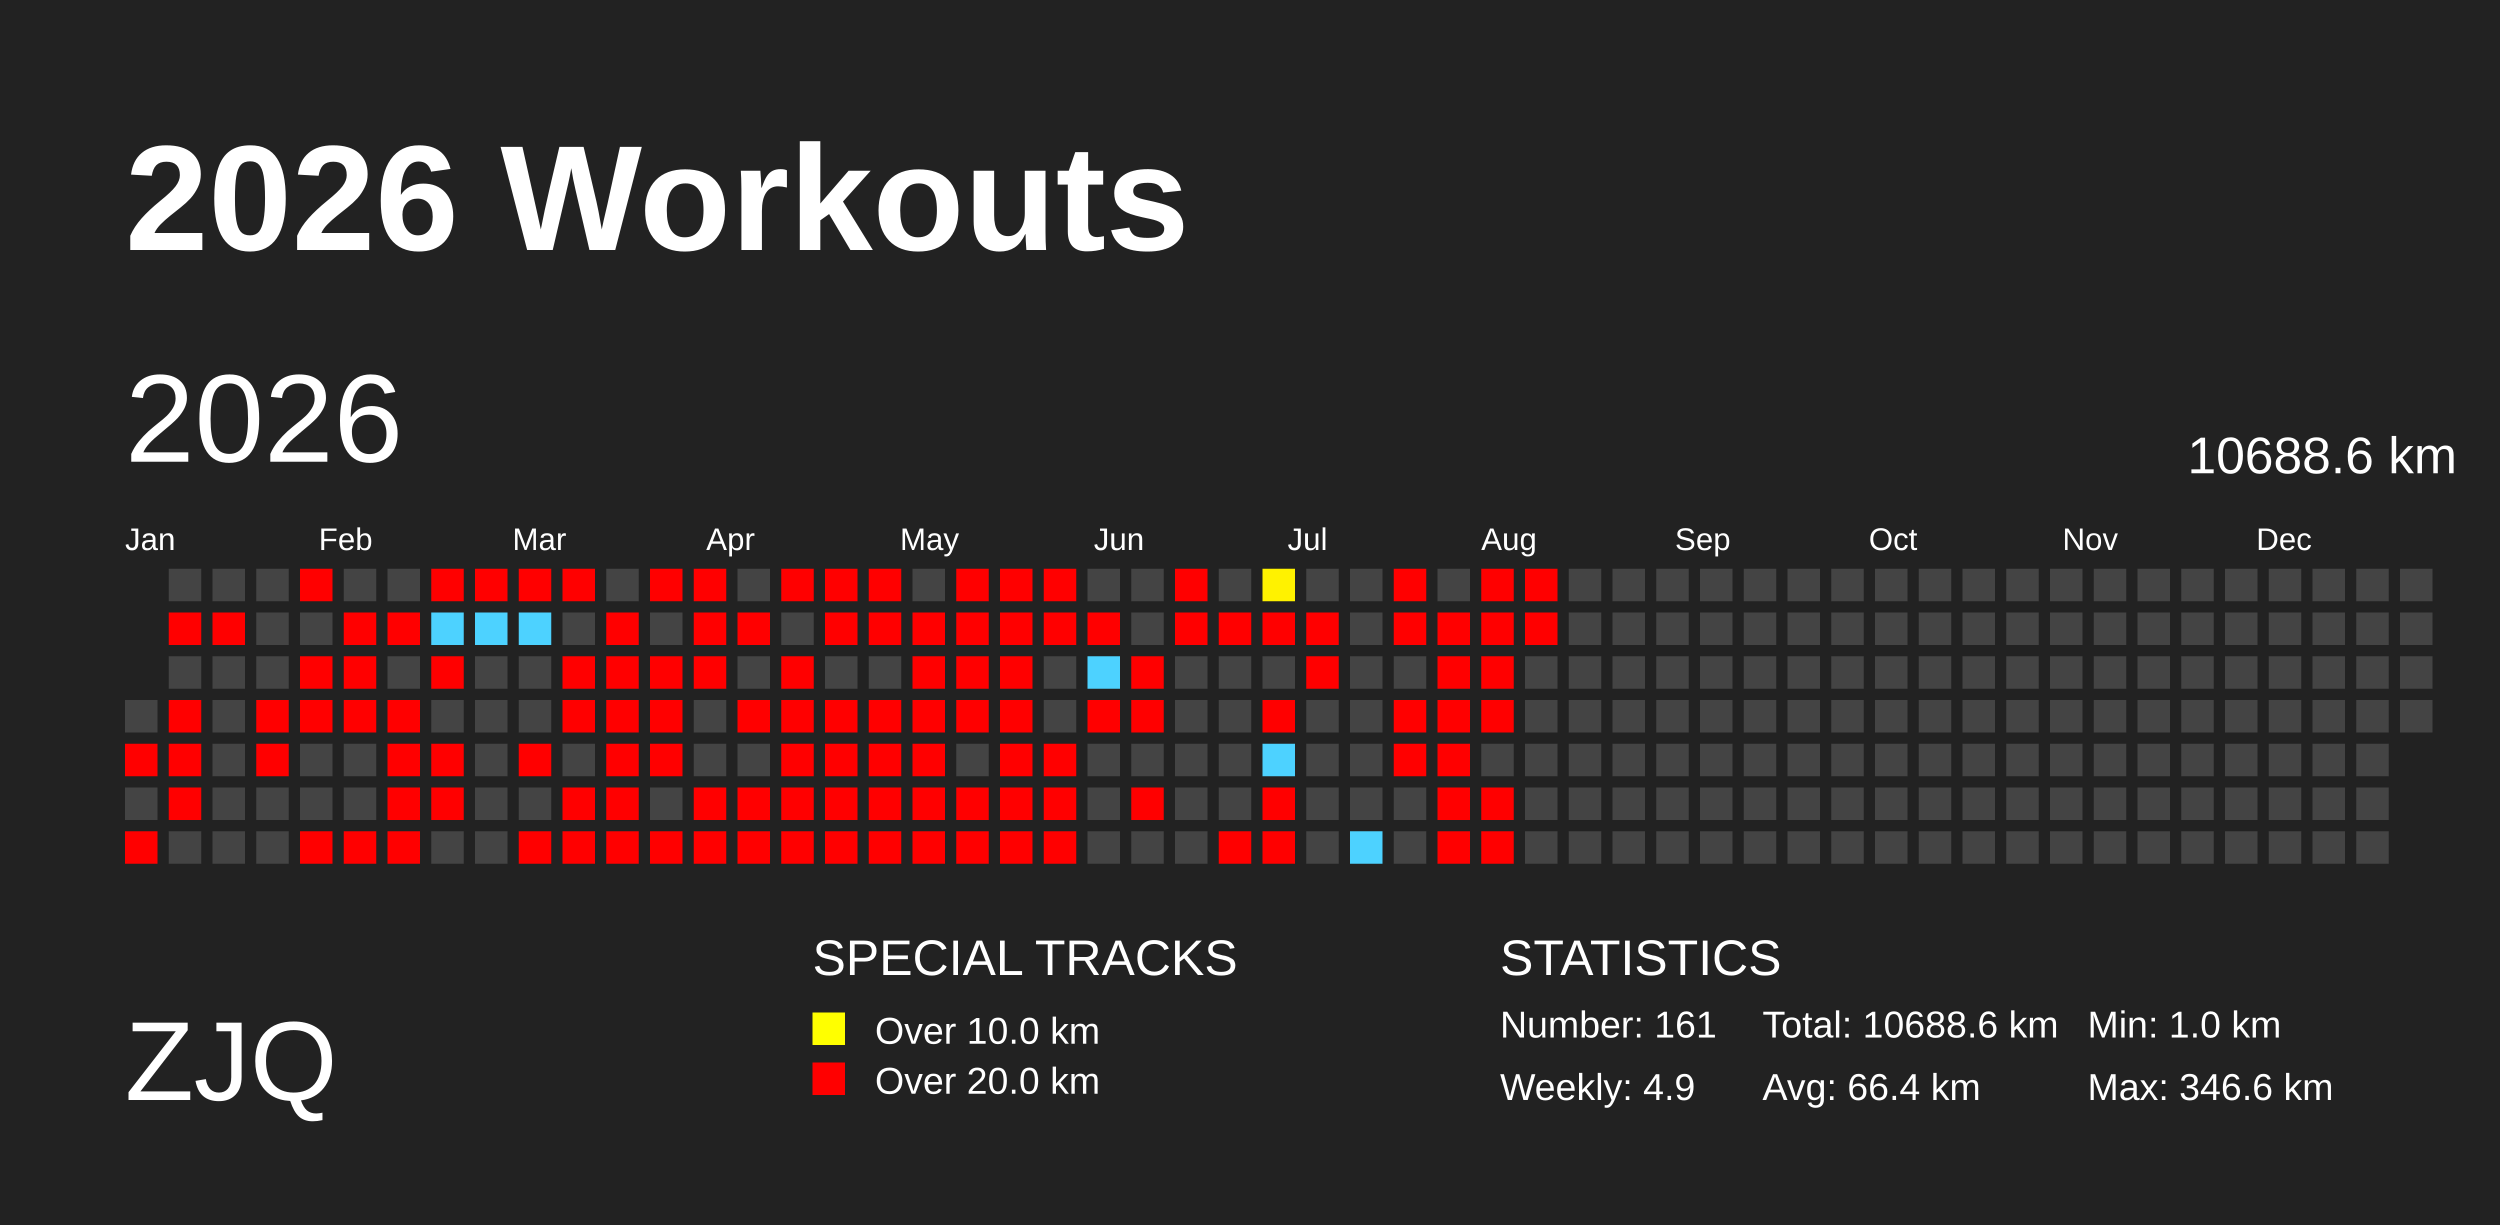
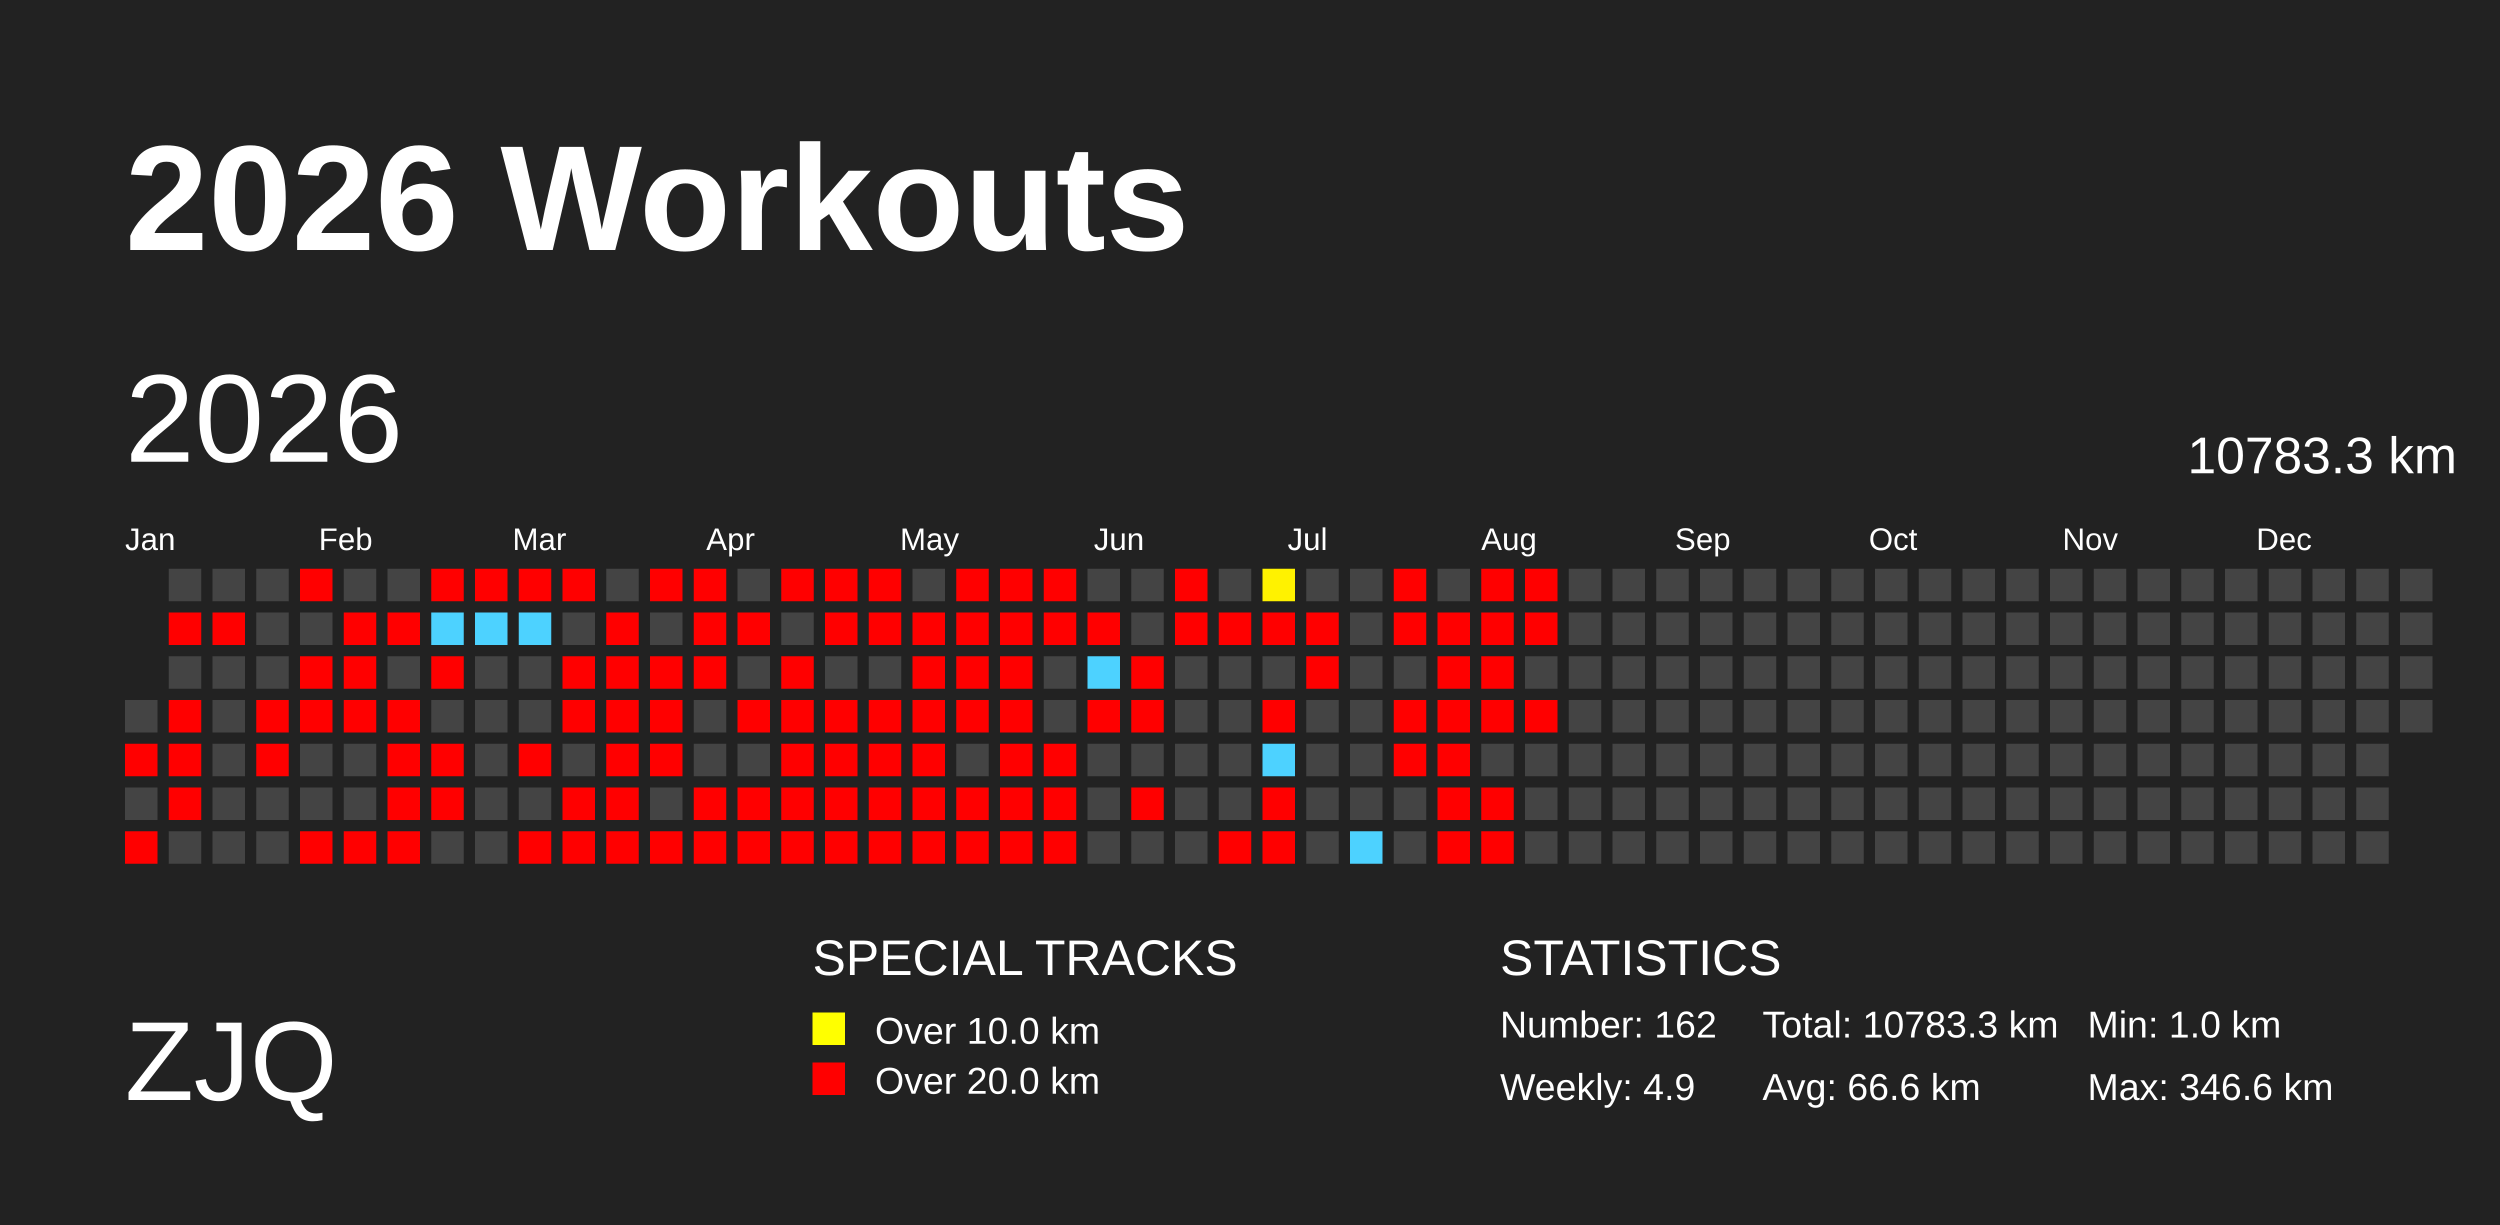
<svg xmlns="http://www.w3.org/2000/svg" baseProfile="full" height="98mm" version="1.1" viewBox="0,0,200,98" width="200mm">
  <defs>
    <pattern height="2" id="indoor-stripe" patternUnits="userSpaceOnUse" width="2">
      <line stroke="white" stroke-opacity="0.45" stroke-width="0.5" x1="0" x2="2" y1="2" y2="0" />
    </pattern>
  </defs>
  <rect fill="#222222" height="98" width="200" x="0" y="0" />
  <text fill="#FFFFFF" style="font-size:12px; font-family:Arial; font-weight:bold;" x="10" y="20">2026 Workouts</text>
  <text fill="#FFFFFF" style="font-size:9px; font-family:Arial" x="10" y="88">ZJQ</text>
  <text fill="#FFFFFF" style="font-size:4px; font-family:Arial" x="65" y="78">SPECIAL TRACKS</text>
  <rect fill="yellow" height="2.6" width="2.6" x="65" y="81" />
  <text fill="#FFFFFF" style="font-size:3px; font-family:Arial" x="70" y="83.5">Over 10.0 km</text>
  <rect fill="red" height="2.6" width="2.6" x="65" y="85" />
  <text fill="#FFFFFF" style="font-size:3px; font-family:Arial" x="70" y="87.5">Over 20.0 km</text>
  <text fill="#FFFFFF" style="font-size:4px; font-family:Arial" x="120" y="78">STATISTICS</text>
-   <text fill="#FFFFFF" style="font-size:3px; font-family:Arial" x="120" y="83">Number: 161</text>
+   <text fill="#FFFFFF" style="font-size:3px; font-family:Arial" x="120" y="83">Number: 162</text>
  <text fill="#FFFFFF" style="font-size:3px; font-family:Arial" x="120" y="88">Weekly: 4.9</text>
-   <text fill="#FFFFFF" style="font-size:3px; font-family:Arial" x="141" y="83">Total: 10688.6 km</text>
-   <text fill="#FFFFFF" style="font-size:3px; font-family:Arial" x="141" y="88">Avg: 66.4 km</text>
+   <text fill="#FFFFFF" style="font-size:3px; font-family:Arial" x="141" y="83">Total: 10783.3 km</text>
+   <text fill="#FFFFFF" style="font-size:3px; font-family:Arial" x="141" y="88">Avg: 66.6 km</text>
  <text fill="#FFFFFF" style="font-size:3px; font-family:Arial" x="167" y="83">Min: 1.0 km</text>
  <text fill="#FFFFFF" style="font-size:3px; font-family:Arial" x="167" y="88">Max: 346.6 km</text>
  <text dominant-baseline="hanging" fill="#FFFFFF" style="font-size:10.0px; font-family:Arial;" x="10" y="30">2026</text>
-   <text dominant-baseline="hanging" fill="#FFFFFF" style="font-size:4.125px; font-family:Arial;" x="175" y="35">10688.6 km</text>
+   <text dominant-baseline="hanging" fill="#FFFFFF" style="font-size:4.125px; font-family:Arial;" x="175" y="35">10783.3 km</text>
  <text fill="#FFFFFF" style="font-size:2.5px; font-family:Arial" x="10.0" y="44">Jan</text>
  <text fill="#FFFFFF" style="font-size:2.5px; font-family:Arial" x="25.5" y="44">Feb</text>
  <text fill="#FFFFFF" style="font-size:2.5px; font-family:Arial" x="41.0" y="44">Mar</text>
  <text fill="#FFFFFF" style="font-size:2.5px; font-family:Arial" x="56.5" y="44">Apr</text>
  <text fill="#FFFFFF" style="font-size:2.5px; font-family:Arial" x="72.0" y="44">May</text>
  <text fill="#FFFFFF" style="font-size:2.5px; font-family:Arial" x="87.5" y="44">Jun</text>
  <text fill="#FFFFFF" style="font-size:2.5px; font-family:Arial" x="103.0" y="44">Jul</text>
  <text fill="#FFFFFF" style="font-size:2.5px; font-family:Arial" x="118.5" y="44">Aug</text>
  <text fill="#FFFFFF" style="font-size:2.5px; font-family:Arial" x="134.0" y="44">Sep</text>
  <text fill="#FFFFFF" style="font-size:2.5px; font-family:Arial" x="149.5" y="44">Oct</text>
  <text fill="#FFFFFF" style="font-size:2.5px; font-family:Arial" x="165.0" y="44">Nov</text>
  <text fill="#FFFFFF" style="font-size:2.5px; font-family:Arial" x="180.5" y="44">Dec</text>
  <rect fill="#444444" height="2.6" width="2.6" x="10.0" y="56.0" />
  <rect fill="red" height="2.6" width="2.6" x="10.0" y="59.5" />
  <rect fill="#444444" height="2.6" width="2.6" x="10.0" y="63.0" />
  <rect fill="red" height="2.6" width="2.6" x="10.0" y="66.5" />
  <rect fill="#444444" height="2.6" width="2.6" x="13.5" y="45.5" />
  <rect fill="red" height="2.6" width="2.6" x="13.5" y="49.0" />
  <rect fill="#444444" height="2.6" width="2.6" x="13.5" y="52.5" />
  <rect fill="red" height="2.6" width="2.6" x="13.5" y="56.0" />
  <rect fill="red" height="2.6" width="2.6" x="13.5" y="59.5" />
  <rect fill="red" height="2.6" width="2.6" x="13.5" y="63.0" />
  <rect fill="#444444" height="2.6" width="2.6" x="13.5" y="66.5" />
  <rect fill="#444444" height="2.6" width="2.6" x="17.0" y="45.5" />
  <rect fill="red" height="2.6" width="2.6" x="17.0" y="49.0" />
  <rect fill="#444444" height="2.6" width="2.6" x="17.0" y="52.5" />
  <rect fill="#444444" height="2.6" width="2.6" x="17.0" y="56.0" />
  <rect fill="#444444" height="2.6" width="2.6" x="17.0" y="59.5" />
  <rect fill="#444444" height="2.6" width="2.6" x="17.0" y="63.0" />
  <rect fill="#444444" height="2.6" width="2.6" x="17.0" y="66.5" />
  <rect fill="#444444" height="2.6" width="2.6" x="20.5" y="45.5" />
  <rect fill="#444444" height="2.6" width="2.6" x="20.5" y="49.0" />
  <rect fill="#444444" height="2.6" width="2.6" x="20.5" y="52.5" />
  <rect fill="red" height="2.6" width="2.6" x="20.5" y="56.0" />
  <rect fill="red" height="2.6" width="2.6" x="20.5" y="59.5" />
  <rect fill="#444444" height="2.6" width="2.6" x="20.5" y="63.0" />
  <rect fill="#444444" height="2.6" width="2.6" x="20.5" y="66.5" />
  <rect fill="red" height="2.6" width="2.6" x="24.0" y="45.5" />
  <rect fill="#444444" height="2.6" width="2.6" x="24.0" y="49.0" />
  <rect fill="red" height="2.6" width="2.6" x="24.0" y="52.5" />
  <rect fill="red" height="2.6" width="2.6" x="24.0" y="56.0" />
  <rect fill="#444444" height="2.6" width="2.6" x="24.0" y="59.5" />
  <rect fill="#444444" height="2.6" width="2.6" x="24.0" y="63.0" />
  <rect fill="red" height="2.6" width="2.6" x="24.0" y="66.5" />
  <rect fill="#444444" height="2.6" width="2.6" x="27.5" y="45.5" />
  <rect fill="red" height="2.6" width="2.6" x="27.5" y="49.0" />
  <rect fill="red" height="2.6" width="2.6" x="27.5" y="52.5" />
  <rect fill="red" height="2.6" width="2.6" x="27.5" y="56.0" />
  <rect fill="#444444" height="2.6" width="2.6" x="27.5" y="59.5" />
  <rect fill="#444444" height="2.6" width="2.6" x="27.5" y="63.0" />
  <rect fill="red" height="2.6" width="2.6" x="27.5" y="66.5" />
  <rect fill="#444444" height="2.6" width="2.6" x="31.0" y="45.5" />
  <rect fill="red" height="2.6" width="2.6" x="31.0" y="49.0" />
  <rect fill="#444444" height="2.6" width="2.6" x="31.0" y="52.5" />
  <rect fill="red" height="2.6" width="2.6" x="31.0" y="56.0" />
  <rect fill="red" height="2.6" width="2.6" x="31.0" y="59.5" />
  <rect fill="red" height="2.6" width="2.6" x="31.0" y="63.0" />
  <rect fill="red" height="2.6" width="2.6" x="31.0" y="66.5" />
  <rect fill="red" height="2.6" width="2.6" x="34.5" y="45.5" />
  <rect fill="#4dd2ff" height="2.6" width="2.6" x="34.5" y="49.0" />
  <rect fill="red" height="2.6" width="2.6" x="34.5" y="52.5" />
  <rect fill="#444444" height="2.6" width="2.6" x="34.5" y="56.0" />
  <rect fill="red" height="2.6" width="2.6" x="34.5" y="59.5" />
  <rect fill="red" height="2.6" width="2.6" x="34.5" y="63.0" />
  <rect fill="#444444" height="2.6" width="2.6" x="34.5" y="66.5" />
  <rect fill="red" height="2.6" width="2.6" x="38.0" y="45.5" />
  <rect fill="#4dd2ff" height="2.6" width="2.6" x="38.0" y="49.0" />
  <rect fill="#444444" height="2.6" width="2.6" x="38.0" y="52.5" />
  <rect fill="#444444" height="2.6" width="2.6" x="38.0" y="56.0" />
  <rect fill="#444444" height="2.6" width="2.6" x="38.0" y="59.5" />
  <rect fill="#444444" height="2.6" width="2.6" x="38.0" y="63.0" />
  <rect fill="#444444" height="2.6" width="2.6" x="38.0" y="66.5" />
  <rect fill="red" height="2.6" width="2.6" x="41.5" y="45.5" />
  <rect fill="#4dd2ff" height="2.6" width="2.6" x="41.5" y="49.0" />
  <rect fill="#444444" height="2.6" width="2.6" x="41.5" y="52.5" />
  <rect fill="#444444" height="2.6" width="2.6" x="41.5" y="56.0" />
  <rect fill="red" height="2.6" width="2.6" x="41.5" y="59.5" />
  <rect fill="#444444" height="2.6" width="2.6" x="41.5" y="63.0" />
  <rect fill="red" height="2.6" width="2.6" x="41.5" y="66.5" />
  <rect fill="red" height="2.6" width="2.6" x="45.0" y="45.5" />
  <rect fill="#444444" height="2.6" width="2.6" x="45.0" y="49.0" />
  <rect fill="red" height="2.6" width="2.6" x="45.0" y="52.5" />
  <rect fill="red" height="2.6" width="2.6" x="45.0" y="56.0" />
  <rect fill="#444444" height="2.6" width="2.6" x="45.0" y="59.5" />
  <rect fill="red" height="2.6" width="2.6" x="45.0" y="63.0" />
  <rect fill="red" height="2.6" width="2.6" x="45.0" y="66.5" />
  <rect fill="#444444" height="2.6" width="2.6" x="48.5" y="45.5" />
  <rect fill="red" height="2.6" width="2.6" x="48.5" y="49.0" />
  <rect fill="red" height="2.6" width="2.6" x="48.5" y="52.5" />
  <rect fill="red" height="2.6" width="2.6" x="48.5" y="56.0" />
  <rect fill="red" height="2.6" width="2.6" x="48.5" y="59.5" />
  <rect fill="red" height="2.6" width="2.6" x="48.5" y="63.0" />
  <rect fill="red" height="2.6" width="2.6" x="48.5" y="66.5" />
  <rect fill="red" height="2.6" width="2.6" x="52.0" y="45.5" />
  <rect fill="#444444" height="2.6" width="2.6" x="52.0" y="49.0" />
  <rect fill="red" height="2.6" width="2.6" x="52.0" y="52.5" />
  <rect fill="red" height="2.6" width="2.6" x="52.0" y="56.0" />
  <rect fill="red" height="2.6" width="2.6" x="52.0" y="59.5" />
  <rect fill="#444444" height="2.6" width="2.6" x="52.0" y="63.0" />
  <rect fill="red" height="2.6" width="2.6" x="52.0" y="66.5" />
  <rect fill="red" height="2.6" width="2.6" x="55.5" y="45.5" />
  <rect fill="red" height="2.6" width="2.6" x="55.5" y="49.0" />
  <rect fill="red" height="2.6" width="2.6" x="55.5" y="52.5" />
  <rect fill="#444444" height="2.6" width="2.6" x="55.5" y="56.0" />
  <rect fill="#444444" height="2.6" width="2.6" x="55.5" y="59.5" />
  <rect fill="red" height="2.6" width="2.6" x="55.5" y="63.0" />
  <rect fill="red" height="2.6" width="2.6" x="55.5" y="66.5" />
  <rect fill="#444444" height="2.6" width="2.6" x="59.0" y="45.5" />
  <rect fill="red" height="2.6" width="2.6" x="59.0" y="49.0" />
  <rect fill="#444444" height="2.6" width="2.6" x="59.0" y="52.5" />
  <rect fill="red" height="2.6" width="2.6" x="59.0" y="56.0" />
  <rect fill="#444444" height="2.6" width="2.6" x="59.0" y="59.5" />
  <rect fill="red" height="2.6" width="2.6" x="59.0" y="63.0" />
  <rect fill="red" height="2.6" width="2.6" x="59.0" y="66.5" />
  <rect fill="red" height="2.6" width="2.6" x="62.5" y="45.5" />
  <rect fill="#444444" height="2.6" width="2.6" x="62.5" y="49.0" />
  <rect fill="red" height="2.6" width="2.6" x="62.5" y="52.5" />
  <rect fill="red" height="2.6" width="2.6" x="62.5" y="56.0" />
  <rect fill="red" height="2.6" width="2.6" x="62.5" y="59.5" />
  <rect fill="red" height="2.6" width="2.6" x="62.5" y="63.0" />
  <rect fill="red" height="2.6" width="2.6" x="62.5" y="66.5" />
  <rect fill="red" height="2.6" width="2.6" x="66.0" y="45.5" />
  <rect fill="red" height="2.6" width="2.6" x="66.0" y="49.0" />
  <rect fill="#444444" height="2.6" width="2.6" x="66.0" y="52.5" />
  <rect fill="red" height="2.6" width="2.6" x="66.0" y="56.0" />
  <rect fill="red" height="2.6" width="2.6" x="66.0" y="59.5" />
  <rect fill="red" height="2.6" width="2.6" x="66.0" y="63.0" />
  <rect fill="red" height="2.6" width="2.6" x="66.0" y="66.5" />
  <rect fill="red" height="2.6" width="2.6" x="69.5" y="45.5" />
  <rect fill="red" height="2.6" width="2.6" x="69.5" y="49.0" />
  <rect fill="#444444" height="2.6" width="2.6" x="69.5" y="52.5" />
  <rect fill="red" height="2.6" width="2.6" x="69.5" y="56.0" />
  <rect fill="red" height="2.6" width="2.6" x="69.5" y="59.5" />
  <rect fill="red" height="2.6" width="2.6" x="69.5" y="63.0" />
  <rect fill="red" height="2.6" width="2.6" x="69.5" y="66.5" />
  <rect fill="#444444" height="2.6" width="2.6" x="73.0" y="45.5" />
  <rect fill="red" height="2.6" width="2.6" x="73.0" y="49.0" />
  <rect fill="red" height="2.6" width="2.6" x="73.0" y="52.5" />
  <rect fill="red" height="2.6" width="2.6" x="73.0" y="56.0" />
  <rect fill="red" height="2.6" width="2.6" x="73.0" y="59.5" />
  <rect fill="red" height="2.6" width="2.6" x="73.0" y="63.0" />
  <rect fill="red" height="2.6" width="2.6" x="73.0" y="66.5" />
  <rect fill="red" height="2.6" width="2.6" x="76.5" y="45.5" />
  <rect fill="red" height="2.6" width="2.6" x="76.5" y="49.0" />
  <rect fill="red" height="2.6" width="2.6" x="76.5" y="52.5" />
  <rect fill="red" height="2.6" width="2.6" x="76.5" y="56.0" />
  <rect fill="#444444" height="2.6" width="2.6" x="76.5" y="59.5" />
  <rect fill="red" height="2.6" width="2.6" x="76.5" y="63.0" />
  <rect fill="red" height="2.6" width="2.6" x="76.5" y="66.5" />
  <rect fill="red" height="2.6" width="2.6" x="80.0" y="45.5" />
  <rect fill="red" height="2.6" width="2.6" x="80.0" y="49.0" />
  <rect fill="red" height="2.6" width="2.6" x="80.0" y="52.5" />
  <rect fill="red" height="2.6" width="2.6" x="80.0" y="56.0" />
  <rect fill="red" height="2.6" width="2.6" x="80.0" y="59.5" />
  <rect fill="red" height="2.6" width="2.6" x="80.0" y="63.0" />
  <rect fill="red" height="2.6" width="2.6" x="80.0" y="66.5" />
  <rect fill="red" height="2.6" width="2.6" x="83.5" y="45.5" />
  <rect fill="red" height="2.6" width="2.6" x="83.5" y="49.0" />
  <rect fill="#444444" height="2.6" width="2.6" x="83.5" y="52.5" />
  <rect fill="#444444" height="2.6" width="2.6" x="83.5" y="56.0" />
  <rect fill="red" height="2.6" width="2.6" x="83.5" y="59.5" />
  <rect fill="red" height="2.6" width="2.6" x="83.5" y="63.0" />
  <rect fill="red" height="2.6" width="2.6" x="83.5" y="66.5" />
  <rect fill="#444444" height="2.6" width="2.6" x="87.0" y="45.5" />
  <rect fill="red" height="2.6" width="2.6" x="87.0" y="49.0" />
  <rect fill="#4dd2ff" height="2.6" width="2.6" x="87.0" y="52.5" />
  <rect fill="red" height="2.6" width="2.6" x="87.0" y="56.0" />
  <rect fill="#444444" height="2.6" width="2.6" x="87.0" y="59.5" />
  <rect fill="#444444" height="2.6" width="2.6" x="87.0" y="63.0" />
  <rect fill="#444444" height="2.6" width="2.6" x="87.0" y="66.5" />
  <rect fill="#444444" height="2.6" width="2.6" x="90.5" y="45.5" />
  <rect fill="#444444" height="2.6" width="2.6" x="90.5" y="49.0" />
  <rect fill="red" height="2.6" width="2.6" x="90.5" y="52.5" />
  <rect fill="red" height="2.6" width="2.6" x="90.5" y="56.0" />
  <rect fill="#444444" height="2.6" width="2.6" x="90.5" y="59.5" />
  <rect fill="red" height="2.6" width="2.6" x="90.5" y="63.0" />
  <rect fill="#444444" height="2.6" width="2.6" x="90.5" y="66.5" />
  <rect fill="red" height="2.6" width="2.6" x="94.0" y="45.5" />
  <rect fill="red" height="2.6" width="2.6" x="94.0" y="49.0" />
  <rect fill="#444444" height="2.6" width="2.6" x="94.0" y="52.5" />
  <rect fill="#444444" height="2.6" width="2.6" x="94.0" y="56.0" />
  <rect fill="#444444" height="2.6" width="2.6" x="94.0" y="59.5" />
  <rect fill="#444444" height="2.6" width="2.6" x="94.0" y="63.0" />
  <rect fill="#444444" height="2.6" width="2.6" x="94.0" y="66.5" />
  <rect fill="#444444" height="2.6" width="2.6" x="97.5" y="45.5" />
  <rect fill="red" height="2.6" width="2.6" x="97.5" y="49.0" />
  <rect fill="#444444" height="2.6" width="2.6" x="97.5" y="52.5" />
  <rect fill="#444444" height="2.6" width="2.6" x="97.5" y="56.0" />
  <rect fill="#444444" height="2.6" width="2.6" x="97.5" y="59.5" />
  <rect fill="#444444" height="2.6" width="2.6" x="97.5" y="63.0" />
  <rect fill="red" height="2.6" width="2.6" x="97.5" y="66.5" />
  <rect fill="#fff200" height="2.6" width="2.6" x="101.0" y="45.5" />
  <rect fill="red" height="2.6" width="2.6" x="101.0" y="49.0" />
  <rect fill="#444444" height="2.6" width="2.6" x="101.0" y="52.5" />
  <rect fill="red" height="2.6" width="2.6" x="101.0" y="56.0" />
  <rect fill="#4dd2ff" height="2.6" width="2.6" x="101.0" y="59.5" />
  <rect fill="red" height="2.6" width="2.6" x="101.0" y="63.0" />
  <rect fill="red" height="2.6" width="2.6" x="101.0" y="66.5" />
  <rect fill="#444444" height="2.6" width="2.6" x="104.5" y="45.5" />
  <rect fill="red" height="2.6" width="2.6" x="104.5" y="49.0" />
  <rect fill="red" height="2.6" width="2.6" x="104.5" y="52.5" />
  <rect fill="#444444" height="2.6" width="2.6" x="104.5" y="56.0" />
  <rect fill="#444444" height="2.6" width="2.6" x="104.5" y="59.5" />
  <rect fill="#444444" height="2.6" width="2.6" x="104.5" y="63.0" />
  <rect fill="#444444" height="2.6" width="2.6" x="104.5" y="66.5" />
  <rect fill="#444444" height="2.6" width="2.6" x="108.0" y="45.5" />
  <rect fill="#444444" height="2.6" width="2.6" x="108.0" y="49.0" />
  <rect fill="#444444" height="2.6" width="2.6" x="108.0" y="52.5" />
  <rect fill="#444444" height="2.6" width="2.6" x="108.0" y="56.0" />
  <rect fill="#444444" height="2.6" width="2.6" x="108.0" y="59.5" />
  <rect fill="#444444" height="2.6" width="2.6" x="108.0" y="63.0" />
  <rect fill="#4dd2ff" height="2.6" width="2.6" x="108.0" y="66.5" />
  <rect fill="red" height="2.6" width="2.6" x="111.5" y="45.5" />
  <rect fill="red" height="2.6" width="2.6" x="111.5" y="49.0" />
  <rect fill="#444444" height="2.6" width="2.6" x="111.5" y="52.5" />
  <rect fill="red" height="2.6" width="2.6" x="111.5" y="56.0" />
  <rect fill="red" height="2.6" width="2.6" x="111.5" y="59.5" />
  <rect fill="#444444" height="2.6" width="2.6" x="111.5" y="63.0" />
  <rect fill="#444444" height="2.6" width="2.6" x="111.5" y="66.5" />
  <rect fill="#444444" height="2.6" width="2.6" x="115.0" y="45.5" />
  <rect fill="red" height="2.6" width="2.6" x="115.0" y="49.0" />
  <rect fill="red" height="2.6" width="2.6" x="115.0" y="52.5" />
  <rect fill="red" height="2.6" width="2.6" x="115.0" y="56.0" />
  <rect fill="red" height="2.6" width="2.6" x="115.0" y="59.5" />
  <rect fill="red" height="2.6" width="2.6" x="115.0" y="63.0" />
  <rect fill="red" height="2.6" width="2.6" x="115.0" y="66.5" />
  <rect fill="red" height="2.6" width="2.6" x="118.5" y="45.5" />
  <rect fill="red" height="2.6" width="2.6" x="118.5" y="49.0" />
  <rect fill="red" height="2.6" width="2.6" x="118.5" y="52.5" />
  <rect fill="red" height="2.6" width="2.6" x="118.5" y="56.0" />
  <rect fill="#444444" height="2.6" width="2.6" x="118.5" y="59.5" />
  <rect fill="red" height="2.6" width="2.6" x="118.5" y="63.0" />
  <rect fill="red" height="2.6" width="2.6" x="118.5" y="66.5" />
  <rect fill="red" height="2.6" width="2.6" x="122.0" y="45.5" />
  <rect fill="red" height="2.6" width="2.6" x="122.0" y="49.0" />
  <rect fill="#444444" height="2.6" width="2.6" x="122.0" y="52.5" />
-   <rect fill="#444444" height="2.6" width="2.6" x="122.0" y="56.0" />
+   <rect fill="red" height="2.6" width="2.6" x="122.0" y="56.0" />
  <rect fill="#444444" height="2.6" width="2.6" x="122.0" y="59.5" />
  <rect fill="#444444" height="2.6" width="2.6" x="122.0" y="63.0" />
  <rect fill="#444444" height="2.6" width="2.6" x="122.0" y="66.5" />
  <rect fill="#444444" height="2.6" width="2.6" x="125.5" y="45.5" />
  <rect fill="#444444" height="2.6" width="2.6" x="125.5" y="49.0" />
  <rect fill="#444444" height="2.6" width="2.6" x="125.5" y="52.5" />
  <rect fill="#444444" height="2.6" width="2.6" x="125.5" y="56.0" />
  <rect fill="#444444" height="2.6" width="2.6" x="125.5" y="59.5" />
  <rect fill="#444444" height="2.6" width="2.6" x="125.5" y="63.0" />
  <rect fill="#444444" height="2.6" width="2.6" x="125.5" y="66.5" />
  <rect fill="#444444" height="2.6" width="2.6" x="129.0" y="45.5" />
  <rect fill="#444444" height="2.6" width="2.6" x="129.0" y="49.0" />
  <rect fill="#444444" height="2.6" width="2.6" x="129.0" y="52.5" />
  <rect fill="#444444" height="2.6" width="2.6" x="129.0" y="56.0" />
  <rect fill="#444444" height="2.6" width="2.6" x="129.0" y="59.5" />
  <rect fill="#444444" height="2.6" width="2.6" x="129.0" y="63.0" />
  <rect fill="#444444" height="2.6" width="2.6" x="129.0" y="66.5" />
  <rect fill="#444444" height="2.6" width="2.6" x="132.5" y="45.5" />
  <rect fill="#444444" height="2.6" width="2.6" x="132.5" y="49.0" />
  <rect fill="#444444" height="2.6" width="2.6" x="132.5" y="52.5" />
  <rect fill="#444444" height="2.6" width="2.6" x="132.5" y="56.0" />
  <rect fill="#444444" height="2.6" width="2.6" x="132.5" y="59.5" />
  <rect fill="#444444" height="2.6" width="2.6" x="132.5" y="63.0" />
  <rect fill="#444444" height="2.6" width="2.6" x="132.5" y="66.5" />
  <rect fill="#444444" height="2.6" width="2.6" x="136.0" y="45.5" />
  <rect fill="#444444" height="2.6" width="2.6" x="136.0" y="49.0" />
  <rect fill="#444444" height="2.6" width="2.6" x="136.0" y="52.5" />
  <rect fill="#444444" height="2.6" width="2.6" x="136.0" y="56.0" />
  <rect fill="#444444" height="2.6" width="2.6" x="136.0" y="59.5" />
  <rect fill="#444444" height="2.6" width="2.6" x="136.0" y="63.0" />
  <rect fill="#444444" height="2.6" width="2.6" x="136.0" y="66.5" />
  <rect fill="#444444" height="2.6" width="2.6" x="139.5" y="45.5" />
  <rect fill="#444444" height="2.6" width="2.6" x="139.5" y="49.0" />
  <rect fill="#444444" height="2.6" width="2.6" x="139.5" y="52.5" />
  <rect fill="#444444" height="2.6" width="2.6" x="139.5" y="56.0" />
  <rect fill="#444444" height="2.6" width="2.6" x="139.5" y="59.5" />
  <rect fill="#444444" height="2.6" width="2.6" x="139.5" y="63.0" />
  <rect fill="#444444" height="2.6" width="2.6" x="139.5" y="66.5" />
  <rect fill="#444444" height="2.6" width="2.6" x="143.0" y="45.5" />
  <rect fill="#444444" height="2.6" width="2.6" x="143.0" y="49.0" />
  <rect fill="#444444" height="2.6" width="2.6" x="143.0" y="52.5" />
  <rect fill="#444444" height="2.6" width="2.6" x="143.0" y="56.0" />
  <rect fill="#444444" height="2.6" width="2.6" x="143.0" y="59.5" />
  <rect fill="#444444" height="2.6" width="2.6" x="143.0" y="63.0" />
  <rect fill="#444444" height="2.6" width="2.6" x="143.0" y="66.5" />
  <rect fill="#444444" height="2.6" width="2.6" x="146.5" y="45.5" />
  <rect fill="#444444" height="2.6" width="2.6" x="146.5" y="49.0" />
  <rect fill="#444444" height="2.6" width="2.6" x="146.5" y="52.5" />
  <rect fill="#444444" height="2.6" width="2.6" x="146.5" y="56.0" />
  <rect fill="#444444" height="2.6" width="2.6" x="146.5" y="59.5" />
  <rect fill="#444444" height="2.6" width="2.6" x="146.5" y="63.0" />
  <rect fill="#444444" height="2.6" width="2.6" x="146.5" y="66.5" />
  <rect fill="#444444" height="2.6" width="2.6" x="150.0" y="45.5" />
  <rect fill="#444444" height="2.6" width="2.6" x="150.0" y="49.0" />
  <rect fill="#444444" height="2.6" width="2.6" x="150.0" y="52.5" />
  <rect fill="#444444" height="2.6" width="2.6" x="150.0" y="56.0" />
  <rect fill="#444444" height="2.6" width="2.6" x="150.0" y="59.5" />
  <rect fill="#444444" height="2.6" width="2.6" x="150.0" y="63.0" />
  <rect fill="#444444" height="2.6" width="2.6" x="150.0" y="66.5" />
  <rect fill="#444444" height="2.6" width="2.6" x="153.5" y="45.5" />
  <rect fill="#444444" height="2.6" width="2.6" x="153.5" y="49.0" />
  <rect fill="#444444" height="2.6" width="2.6" x="153.5" y="52.5" />
  <rect fill="#444444" height="2.6" width="2.6" x="153.5" y="56.0" />
  <rect fill="#444444" height="2.6" width="2.6" x="153.5" y="59.5" />
  <rect fill="#444444" height="2.6" width="2.6" x="153.5" y="63.0" />
  <rect fill="#444444" height="2.6" width="2.6" x="153.5" y="66.5" />
  <rect fill="#444444" height="2.6" width="2.6" x="157.0" y="45.5" />
  <rect fill="#444444" height="2.6" width="2.6" x="157.0" y="49.0" />
  <rect fill="#444444" height="2.6" width="2.6" x="157.0" y="52.5" />
  <rect fill="#444444" height="2.6" width="2.6" x="157.0" y="56.0" />
  <rect fill="#444444" height="2.6" width="2.6" x="157.0" y="59.5" />
  <rect fill="#444444" height="2.6" width="2.6" x="157.0" y="63.0" />
  <rect fill="#444444" height="2.6" width="2.6" x="157.0" y="66.5" />
  <rect fill="#444444" height="2.6" width="2.6" x="160.5" y="45.5" />
  <rect fill="#444444" height="2.6" width="2.6" x="160.5" y="49.0" />
  <rect fill="#444444" height="2.6" width="2.6" x="160.5" y="52.5" />
  <rect fill="#444444" height="2.6" width="2.6" x="160.5" y="56.0" />
  <rect fill="#444444" height="2.6" width="2.6" x="160.5" y="59.5" />
  <rect fill="#444444" height="2.6" width="2.6" x="160.5" y="63.0" />
  <rect fill="#444444" height="2.6" width="2.6" x="160.5" y="66.5" />
  <rect fill="#444444" height="2.6" width="2.6" x="164.0" y="45.5" />
  <rect fill="#444444" height="2.6" width="2.6" x="164.0" y="49.0" />
  <rect fill="#444444" height="2.6" width="2.6" x="164.0" y="52.5" />
  <rect fill="#444444" height="2.6" width="2.6" x="164.0" y="56.0" />
  <rect fill="#444444" height="2.6" width="2.6" x="164.0" y="59.5" />
  <rect fill="#444444" height="2.6" width="2.6" x="164.0" y="63.0" />
  <rect fill="#444444" height="2.6" width="2.6" x="164.0" y="66.5" />
  <rect fill="#444444" height="2.6" width="2.6" x="167.5" y="45.5" />
  <rect fill="#444444" height="2.6" width="2.6" x="167.5" y="49.0" />
  <rect fill="#444444" height="2.6" width="2.6" x="167.5" y="52.5" />
  <rect fill="#444444" height="2.6" width="2.6" x="167.5" y="56.0" />
  <rect fill="#444444" height="2.6" width="2.6" x="167.5" y="59.5" />
  <rect fill="#444444" height="2.6" width="2.6" x="167.5" y="63.0" />
  <rect fill="#444444" height="2.6" width="2.6" x="167.5" y="66.5" />
  <rect fill="#444444" height="2.6" width="2.6" x="171.0" y="45.5" />
  <rect fill="#444444" height="2.6" width="2.6" x="171.0" y="49.0" />
  <rect fill="#444444" height="2.6" width="2.6" x="171.0" y="52.5" />
  <rect fill="#444444" height="2.6" width="2.6" x="171.0" y="56.0" />
  <rect fill="#444444" height="2.6" width="2.6" x="171.0" y="59.5" />
  <rect fill="#444444" height="2.6" width="2.6" x="171.0" y="63.0" />
  <rect fill="#444444" height="2.6" width="2.6" x="171.0" y="66.5" />
  <rect fill="#444444" height="2.6" width="2.6" x="174.5" y="45.5" />
  <rect fill="#444444" height="2.6" width="2.6" x="174.5" y="49.0" />
  <rect fill="#444444" height="2.6" width="2.6" x="174.5" y="52.5" />
  <rect fill="#444444" height="2.6" width="2.6" x="174.5" y="56.0" />
  <rect fill="#444444" height="2.6" width="2.6" x="174.5" y="59.5" />
  <rect fill="#444444" height="2.6" width="2.6" x="174.5" y="63.0" />
  <rect fill="#444444" height="2.6" width="2.6" x="174.5" y="66.5" />
  <rect fill="#444444" height="2.6" width="2.6" x="178.0" y="45.5" />
  <rect fill="#444444" height="2.6" width="2.6" x="178.0" y="49.0" />
  <rect fill="#444444" height="2.6" width="2.6" x="178.0" y="52.5" />
  <rect fill="#444444" height="2.6" width="2.6" x="178.0" y="56.0" />
  <rect fill="#444444" height="2.6" width="2.6" x="178.0" y="59.5" />
  <rect fill="#444444" height="2.6" width="2.6" x="178.0" y="63.0" />
  <rect fill="#444444" height="2.6" width="2.6" x="178.0" y="66.5" />
  <rect fill="#444444" height="2.6" width="2.6" x="181.5" y="45.5" />
  <rect fill="#444444" height="2.6" width="2.6" x="181.5" y="49.0" />
  <rect fill="#444444" height="2.6" width="2.6" x="181.5" y="52.5" />
  <rect fill="#444444" height="2.6" width="2.6" x="181.5" y="56.0" />
  <rect fill="#444444" height="2.6" width="2.6" x="181.5" y="59.5" />
  <rect fill="#444444" height="2.6" width="2.6" x="181.5" y="63.0" />
  <rect fill="#444444" height="2.6" width="2.6" x="181.5" y="66.5" />
  <rect fill="#444444" height="2.6" width="2.6" x="185.0" y="45.5" />
  <rect fill="#444444" height="2.6" width="2.6" x="185.0" y="49.0" />
  <rect fill="#444444" height="2.6" width="2.6" x="185.0" y="52.5" />
  <rect fill="#444444" height="2.6" width="2.6" x="185.0" y="56.0" />
  <rect fill="#444444" height="2.6" width="2.6" x="185.0" y="59.5" />
  <rect fill="#444444" height="2.6" width="2.6" x="185.0" y="63.0" />
  <rect fill="#444444" height="2.6" width="2.6" x="185.0" y="66.5" />
  <rect fill="#444444" height="2.6" width="2.6" x="188.5" y="45.5" />
  <rect fill="#444444" height="2.6" width="2.6" x="188.5" y="49.0" />
  <rect fill="#444444" height="2.6" width="2.6" x="188.5" y="52.5" />
  <rect fill="#444444" height="2.6" width="2.6" x="188.5" y="56.0" />
  <rect fill="#444444" height="2.6" width="2.6" x="188.5" y="59.5" />
  <rect fill="#444444" height="2.6" width="2.6" x="188.5" y="63.0" />
  <rect fill="#444444" height="2.6" width="2.6" x="188.5" y="66.5" />
  <rect fill="#444444" height="2.6" width="2.6" x="192.0" y="45.5" />
  <rect fill="#444444" height="2.6" width="2.6" x="192.0" y="49.0" />
  <rect fill="#444444" height="2.6" width="2.6" x="192.0" y="52.5" />
  <rect fill="#444444" height="2.6" width="2.6" x="192.0" y="56.0" />
</svg>
